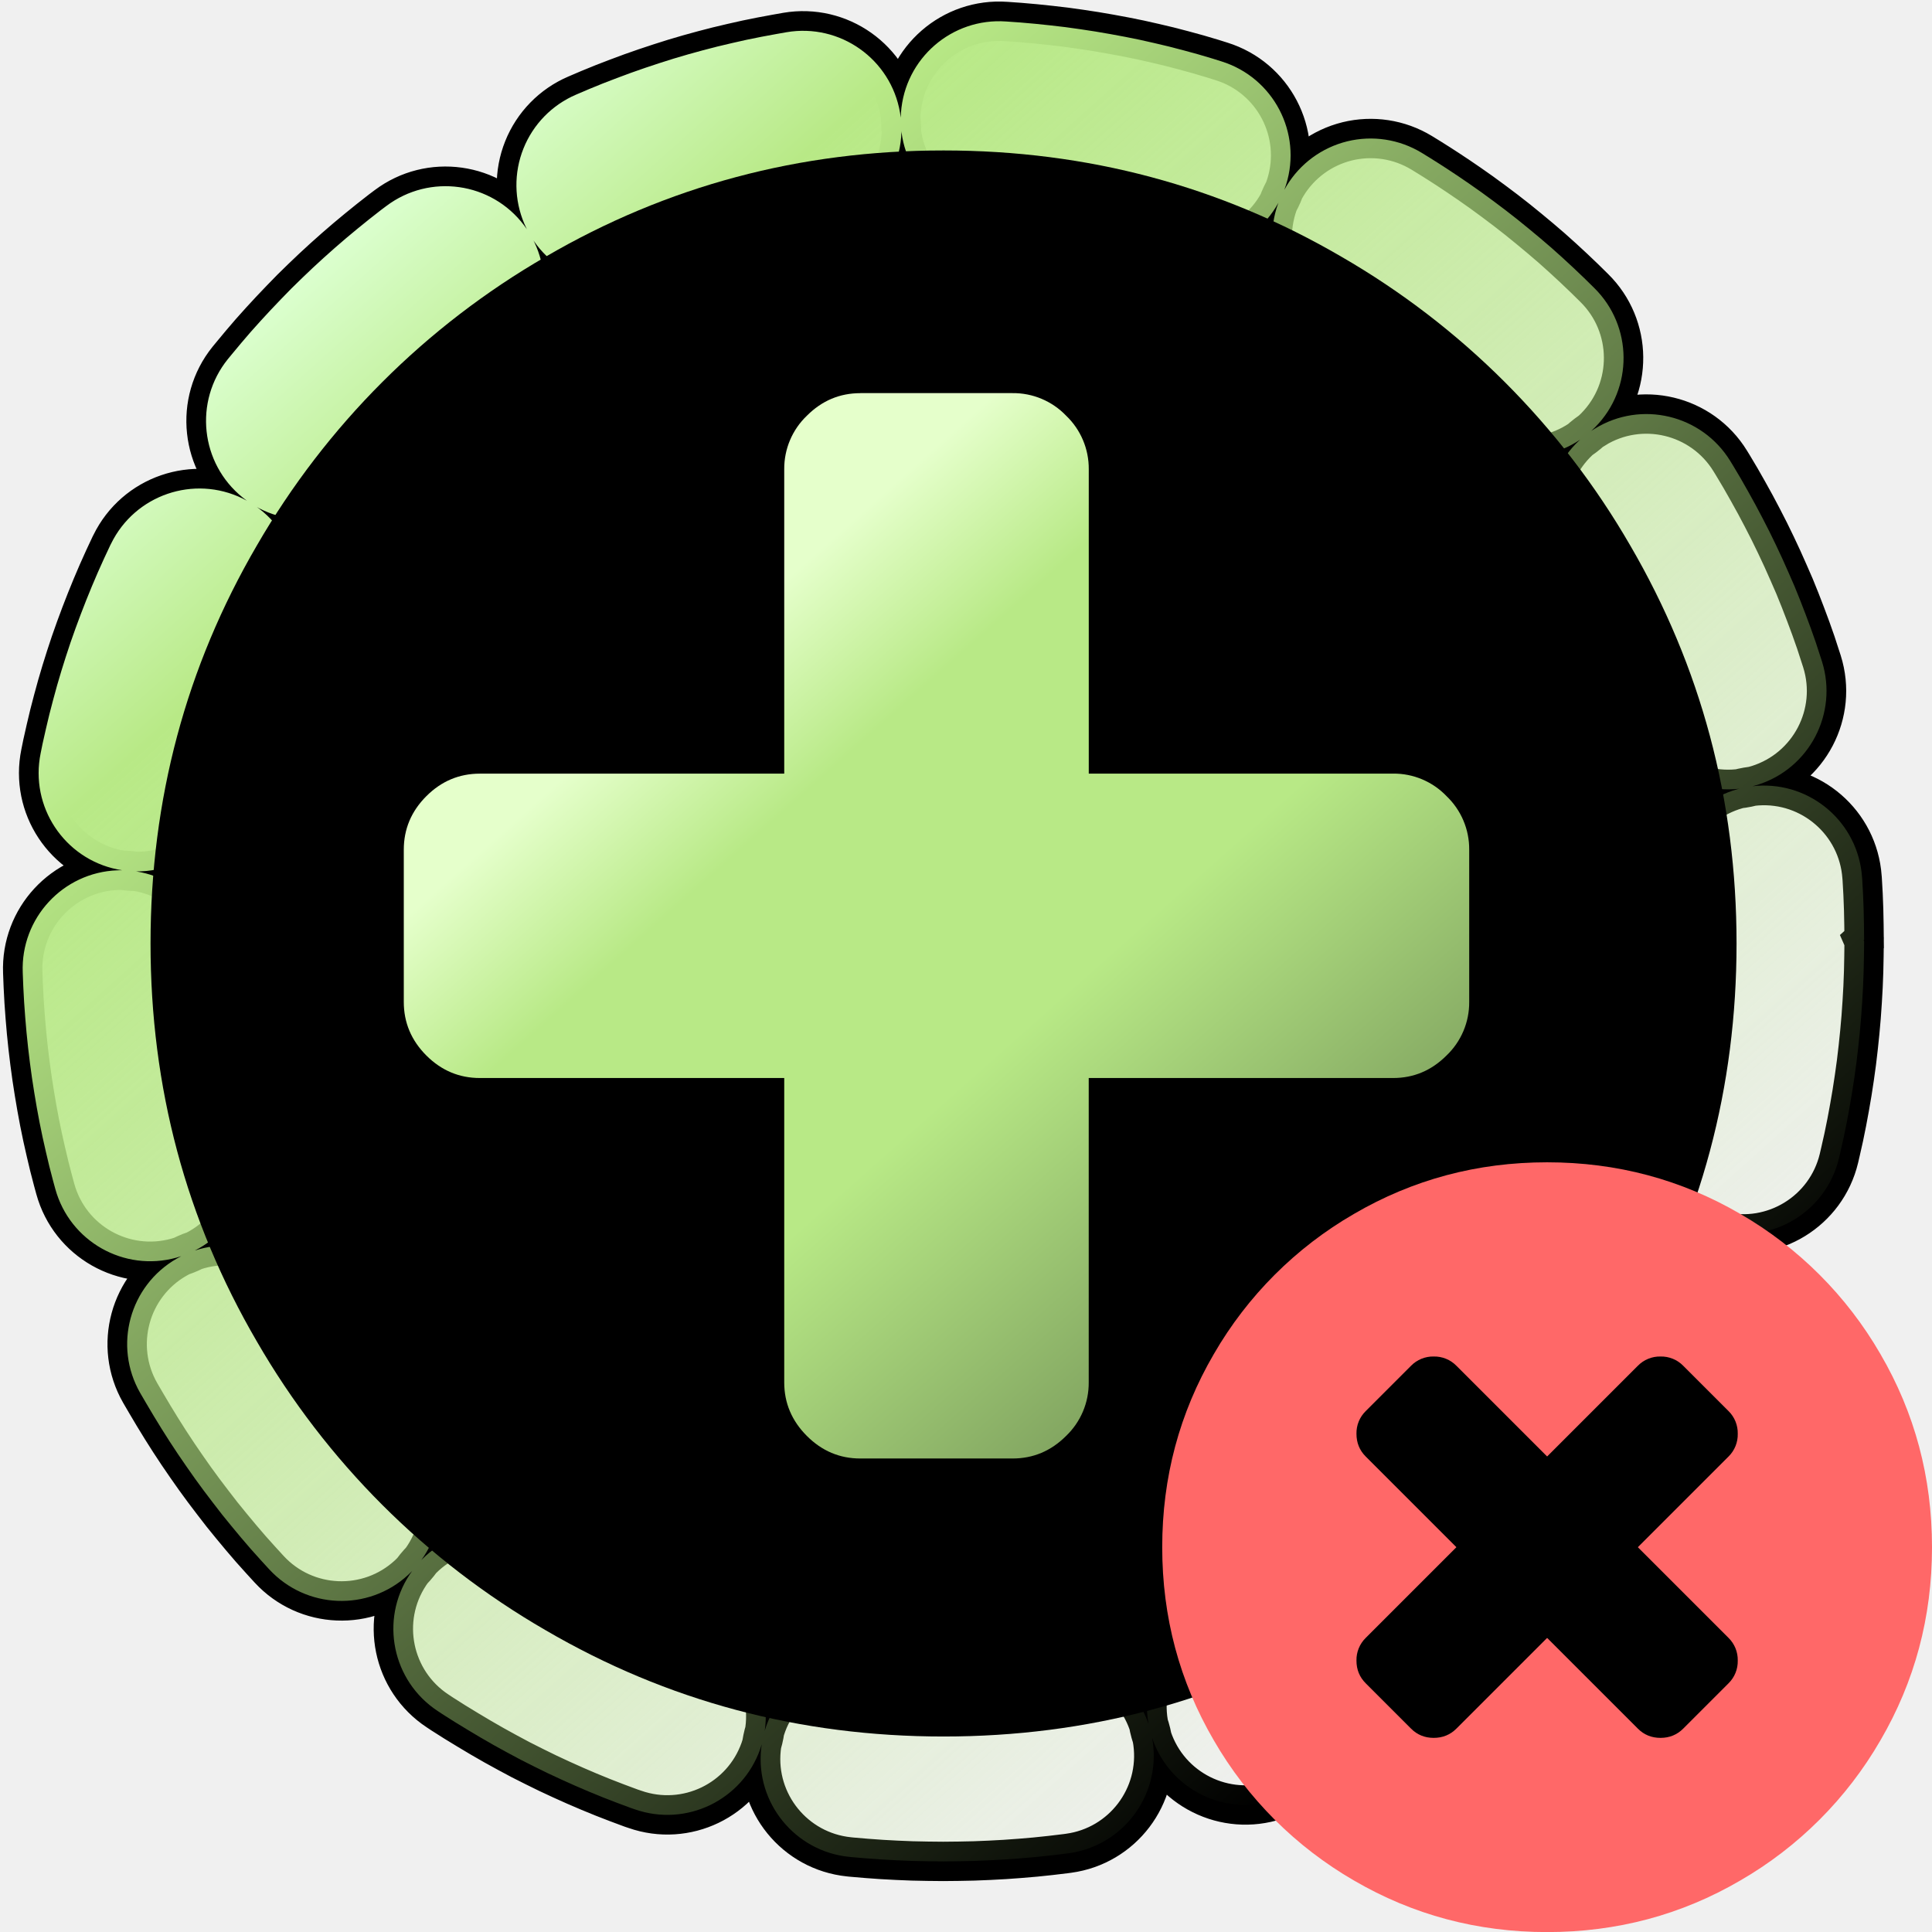
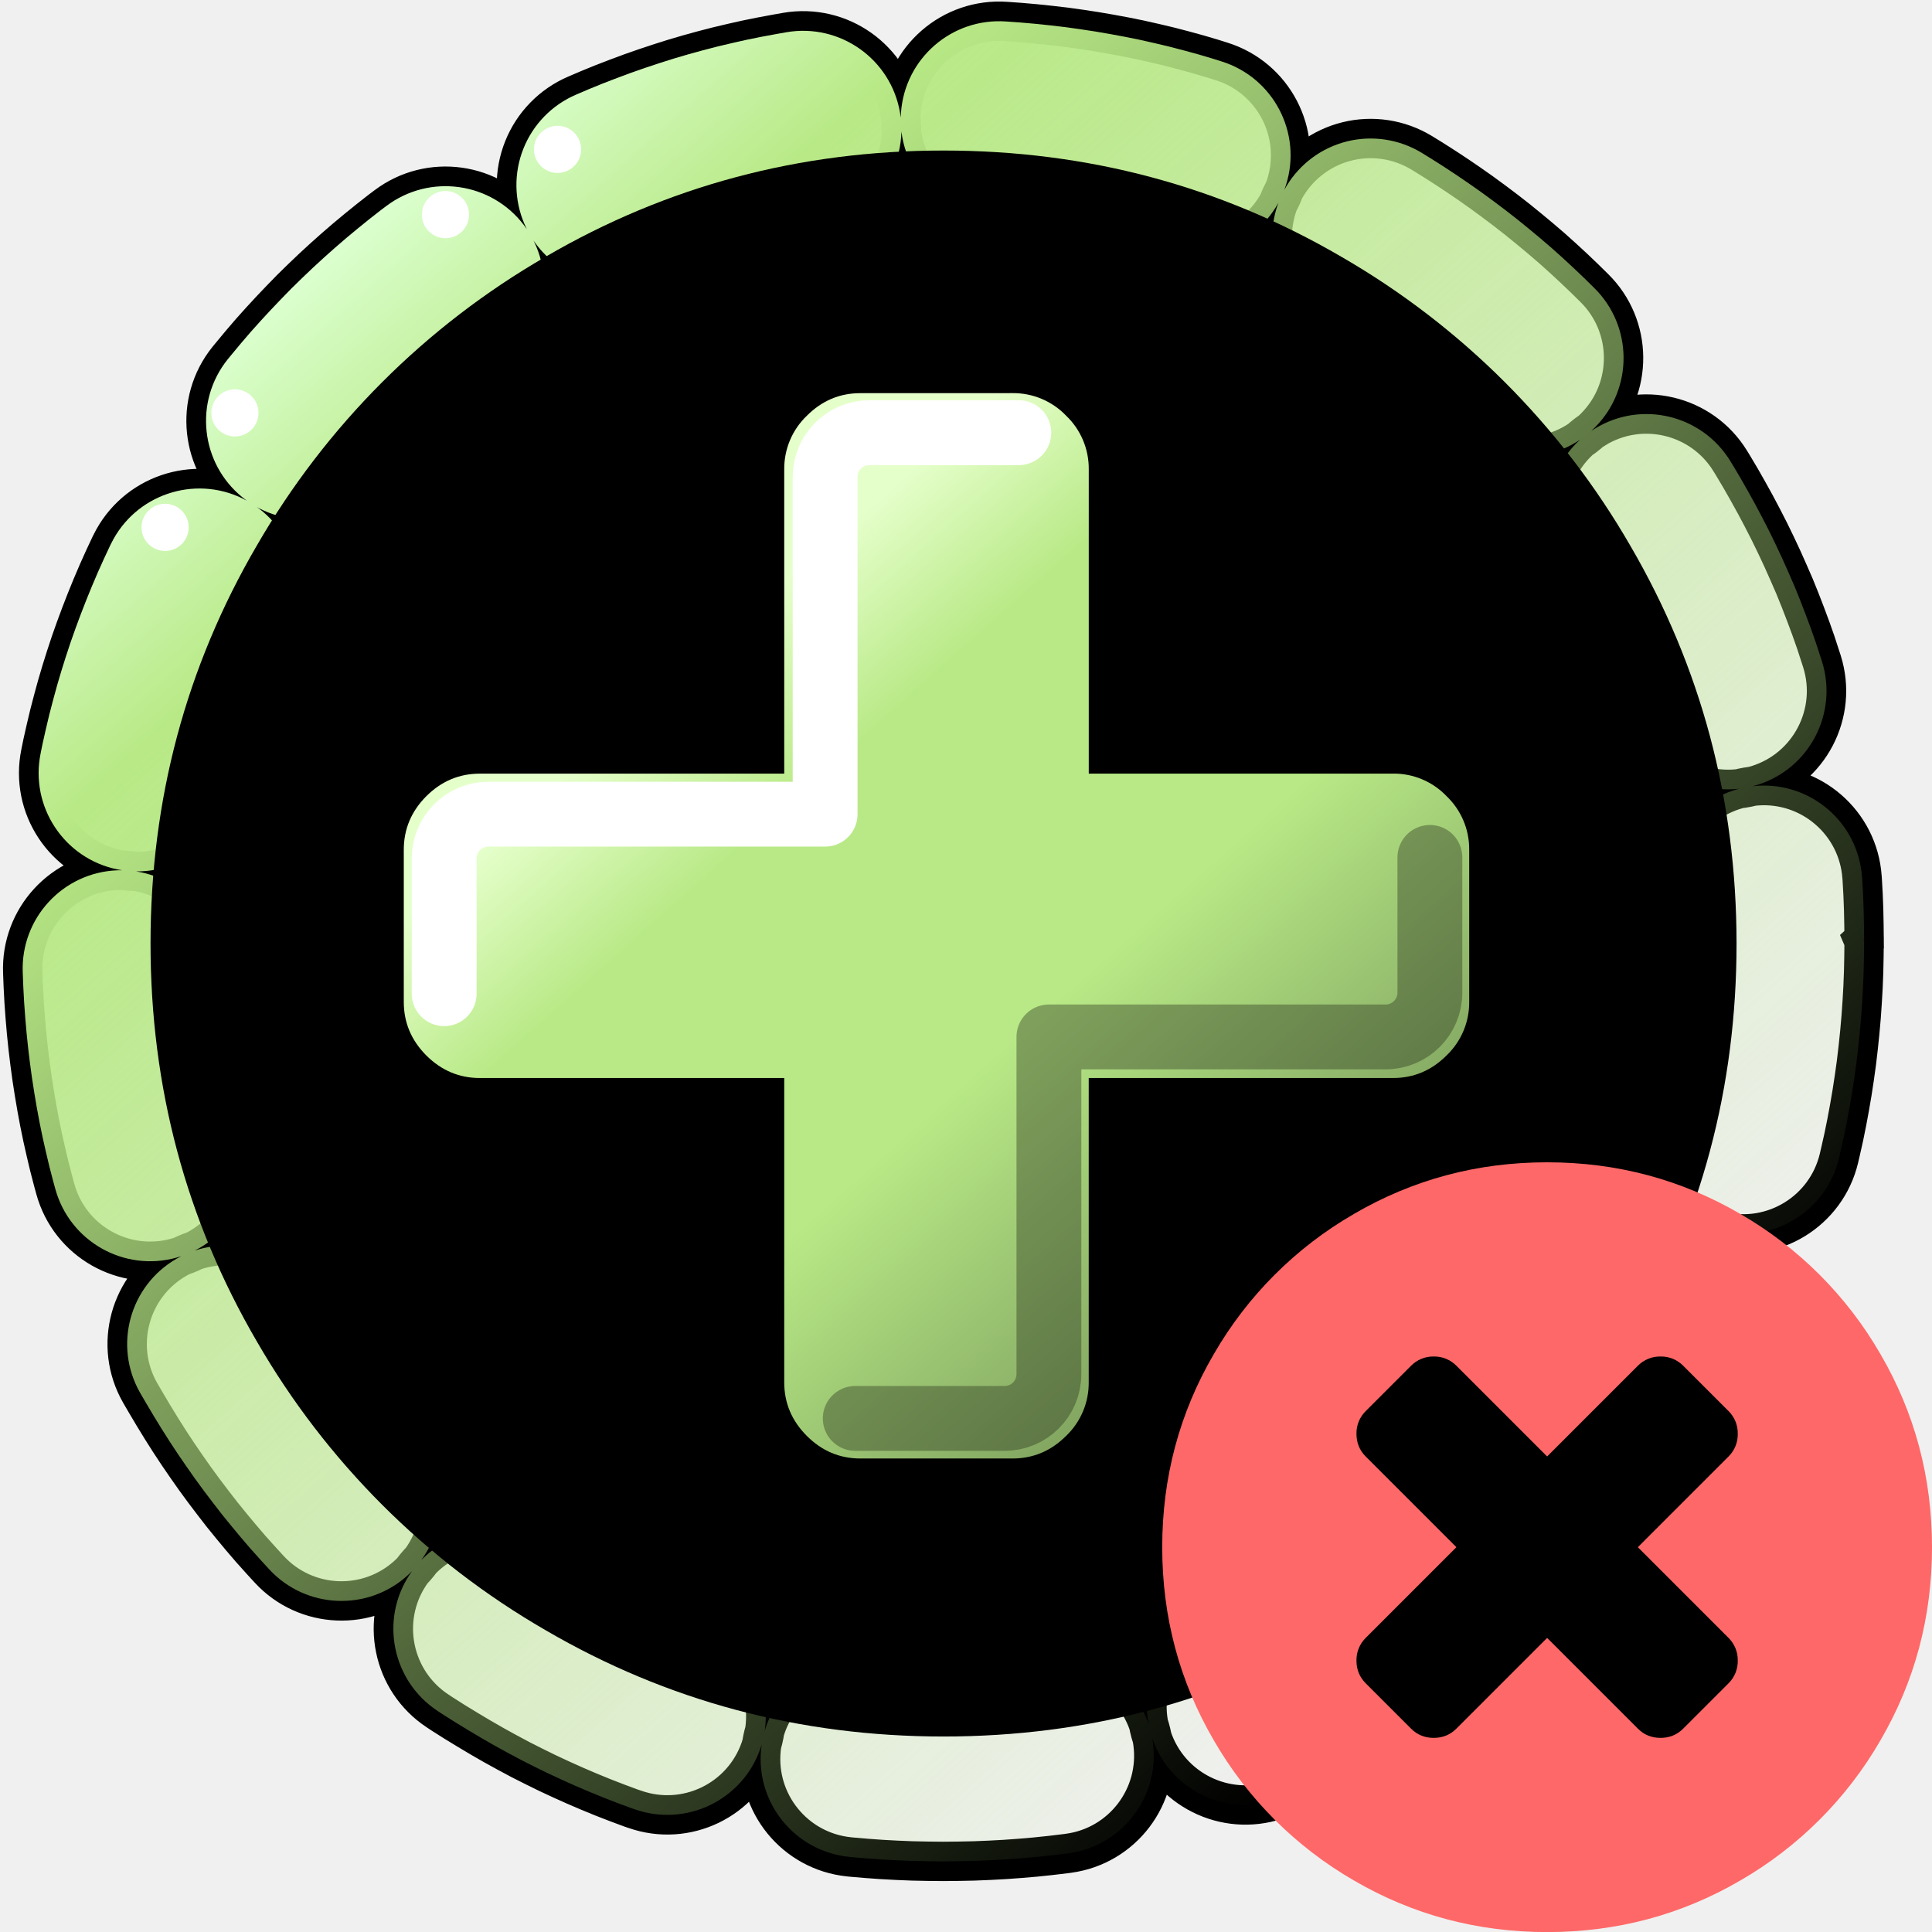
<svg xmlns="http://www.w3.org/2000/svg" xmlns:xlink="http://www.w3.org/1999/xlink" width="48" height="48">
  <defs>
+     <linearGradient id="h">
+       <stop offset="0" style="stop-color:#e5ffcb;stop-opacity:1" />
+       <stop offset=".18" style="stop-color:#b8e986;stop-opacity:1" />
+       <stop offset=".514" style="stop-color:#b8e986;stop-opacity:1" />
+       <stop offset="1" style="stop-color:#6e8c53;stop-opacity:1" />
+     </linearGradient>
    <linearGradient id="g">
-       <stop offset="0" stop-color="#e5ffcb" />
-       <stop offset=".18" stop-color="#b8e986" />
-       <stop offset=".514" stop-color="#b8e986" />
-       <stop offset="1" stop-color="#6e8c53" />
+       <stop offset="0" style="stop-color:#dbffce;stop-opacity:1" />
+       <stop offset=".137" style="stop-color:#b8e986;stop-opacity:1" />
+       <stop offset="1" style="stop-color:#b8e986;stop-opacity:0" />
    </linearGradient>
    <linearGradient id="f">
-       <stop offset="0" stop-color="#dbffce" />
-       <stop offset=".137" stop-color="#b8e986" />
-       <stop offset="1" stop-color="#b8e986" stop-opacity="0" />
+       <stop offset="0" style="stop-color:#b8e986;stop-opacity:1" />
+       <stop offset="1" style="stop-color:#b8e986;stop-opacity:0" />
    </linearGradient>
-     <linearGradient id="e">
-       <stop offset="0" stop-color="#b8e986" />
-       <stop offset="1" stop-color="#b8e986" stop-opacity="0" />
-     </linearGradient>
-     <linearGradient id="a">
-       <stop offset="0" stop-color="#333" />
-       <stop offset="1" stop-color="#0d0d0d" />
-     </linearGradient>
-     <linearGradient id="b">
-       <stop offset="0" stop-color="#f4f4f4" />
-       <stop offset=".312" stop-color="#229ad9" />
-       <stop offset=".616" stop-color="#0647aa" />
-     </linearGradient>
-     <linearGradient id="c">
-       <stop offset="0" stop-color="#39bdff" />
-       <stop offset="1" stop-color="#0038a0" />
-     </linearGradient>
-     <linearGradient id="d">
-       <stop offset="0" stop-color="#4c4c4c" />
-       <stop offset="1" stop-color="#0d0d0d" />
-     </linearGradient>
-     <linearGradient xlink:href="#e" id="h" x1="-.456" y1="23.386" x2="47.335" y2="23.386" gradientUnits="userSpaceOnUse" />
-     <linearGradient xlink:href="#f" id="i" gradientUnits="userSpaceOnUse" x1="8.584" y1="5.262" x2="38.703" y2="38.889" />
-     <linearGradient xlink:href="#g" id="j" x1="17.191" y1="16.461" x2="33.055" y2="34.316" gradientUnits="userSpaceOnUse" />
+     <linearGradient xlink:href="#f" id="i" x1="-.456" x2="47.335" y1="23.386" y2="23.386" gradientUnits="userSpaceOnUse" />
+     <linearGradient xlink:href="#g" id="j" x1="8.584" x2="38.703" y1="5.262" y2="38.889" gradientUnits="userSpaceOnUse" />
+     <linearGradient xlink:href="#h" id="k" x1="17.191" x2="33.055" y1="16.461" y2="34.316" gradientUnits="userSpaceOnUse" />
  </defs>
-   <path d="M25.032.015a2.5 2.5 0 0 0-2.671 2.318 2.5 2.5 0 0 0 2.318 2.67l.312.021.307.028.303.03.302.036.301.041.297.047.297.05.295.055.293.061.29.064.29.069.29.076.284.078.285.084.188.059a2.5 2.5 0 0 0 3.133-1.639 2.5 2.5 0 0 0-1.639-3.133l-.229-.072-.365-.108-.369-.101-.369-.096-.371-.088-.373-.084-.375-.076-.377-.07L27.3.27l-.379-.058-.38-.053-.386-.045-.382-.04-.387-.034zm-5.58.273-.265.047-.377.07-.375.076-.373.084-.371.088-.37.096-.367.101-.367.108-.363.115-.362.12-.36.126-.358.133-.356.137-.353.144-.328.14a2.5 2.5 0 0 0-1.315 3.284 2.5 2.5 0 0 0 3.283 1.313l.29-.123.275-.114.277-.107.28-.104.279-.097.281-.094.283-.088.285-.084.287-.078.288-.076.289-.069.29-.064.294-.06.295-.055.224-.04a2.5 2.5 0 0 0 2.045-2.884A2.5 2.5 0 0 0 19.452.288Zm14.246 2.773a2.5 2.5 0 0 0-1.54 1.133A2.5 2.5 0 0 0 33 7.628c.231.14.465.29.701.45l-.017-.015.265.182.246.174.243.178.24.18.234.183.233.187.226.19.225.193.22.197.217.2.215.205.22.217a2.5 2.5 0 0 0 3.536-.03 2.5 2.5 0 0 0-.03-3.535l-.25-.246-.273-.26-.277-.256-.281-.252-.287-.246-.291-.242-.293-.238-.301-.235-.303-.228-.307-.225-.31-.218-.309-.211-.01-.006a23.162 23.162 0 0 0-.892-.57 2.5 2.5 0 0 0-1.893-.29zM9.284 4.704l-.14.105-.3.235-.294.238-.291.242-.285.246-.283.252-.278.256-.273.26-.27.264-.263.27-.26.273-.256.277-.252.281-.246.287-.242.291-.094.114a2.5 2.5 0 0 0 .377 3.515 2.5 2.5 0 0 0 3.516-.375l.066-.082.19-.228.193-.225.197-.22.2-.217.204-.215.207-.21.21-.206.214-.205.217-.2.22-.197.225-.193.229-.19.23-.187.237-.184.107-.082a2.5 2.5 0 0 0 .488-3.5 2.5 2.5 0 0 0-3.5-.49zm30.707 5.656a2.5 2.5 0 0 0-.82 3.44l.043.068.156.266.153.265.148.268.143.267.136.27.133.271.127.272.123.273.117.276.114.275.107.278.104.279.097.28.094.28.025.084a2.5 2.5 0 0 0 3.133 1.639 2.5 2.5 0 0 0 1.639-3.133l-.04-.123-.118-.363-.127-.36-.133-.357-.137-.355-.144-.356-.153-.351-.156-.35-.162-.346-.168-.345-.176-.344-.18-.34-.187-.338-.191-.336-.198-.332-.062-.101a2.5 2.5 0 0 0-3.44-.82ZM5.634 12.136a2.5 2.5 0 0 0-3.344 1.148l-.017.033-.162.346-.157.35-.15.351-.145.356-.138.355-.133.358-.127.359-.12.363-.114.363-.108.366-.101.369-.096.369-.088.371-.084.373-.049.242a2.5 2.5 0 0 0 1.947 2.951A2.5 2.5 0 0 0 5.4 19.612l.04-.201.065-.291.07-.289.075-.29.078-.284.084-.285.088-.284.093-.28.1-.28.102-.28.109-.277.111-.275.12-.276.12-.273.127-.268a2.5 2.5 0 0 0-1.148-3.343zm38.477 7.3a2.5 2.5 0 0 0-2.317 2.67v.006l.018.31.011.313.008.313.002.297v.039l-.002.297-.008.312-.011.313-.018.31-.021.307-.028.306-.031.303-.035.303-.041.3-.047.298-.05.296-.055.295-.061.293-.064.291-.032.127a2.5 2.5 0 0 0 1.848 3.016 2.5 2.5 0 0 0 3.016-1.848l.039-.168.084-.373.076-.375.07-.377.065-.379.058-.379.053-.382.045-.383.04-.385.034-.385.027-.388.022-.389.015-.39.008-.393.004-.373a2.5 2.5 0 0 0-.012-.028 2.5 2.5 0 0 0 .012-.011l-.004-.373-.008-.393-.015-.39-.022-.39-.004-.046a2.5 2.5 0 0 0-2.67-2.317ZM2.446 21.583a2.5 2.5 0 0 0-2.4 2.596l.014.36.021.39.028.388.033.385.04.385.046.383.052.382.059.38.064.378.07.377.077.375.084.373.088.371.096.37.056.205a2.5 2.5 0 0 0 3.076 1.744 2.5 2.5 0 0 0 1.745-3.076l-.045-.165-.075-.287-.07-.289-.064-.29-.06-.294-.056-.295-.05-.296-.045-.297-.041-.301-.037-.303-.032-.303-.027-.306-.022-.307-.017-.31-.012-.32a2.5 2.5 0 0 0-2.596-2.403zm40.735 9.197a2.5 2.5 0 0 0-3.381 1.037l-.129.244-.148.268-.153.266-.156.265-.162.262-.164.256-.166.254-.17.25-.174.246-.178.242-.18.24-.183.235-.187.23-.19.229-.152.175a2.5 2.5 0 0 0 .262 3.528 2.5 2.5 0 0 0 3.525-.262l.178-.207.242-.291.238-.295.234-.299.229-.303.225-.306.218-.313.215-.314.211-.32.205-.323.203-.328.198-.332.191-.336.188-.338.148-.279a2.5 2.5 0 0 0-1.037-3.38zm-39.223.67a2.5 2.5 0 0 0-.928 3.412l.147.252.197.332.201.328.205.323.211.32.215.314.22.313.224.306.23.303.232.3.239.294.242.291.246.287.252.281.215.235a2.5 2.5 0 0 0 3.533.144 2.5 2.5 0 0 0 .145-3.533l-.188-.203-.197-.22-.194-.225-.189-.229-.188-.23-.183-.235-.18-.24-.178-.242-.171-.246-.172-.25-.166-.254-.164-.256-.162-.262-.157-.265-.125-.22a2.5 2.5 0 0 0-3.412-.925zm31.963 6.537a2.5 2.5 0 0 0-1.865.422l-.106.074-.25.17-.252.166-.257.164-.262.162-.266.157-.265.152-.268.148-.268.141-.27.139-.27.133-.272.127-.273.123-.276.117-.275.111-.02.008a2.5 2.5 0 0 0-1.424 3.236 2.5 2.5 0 0 0 3.237 1.424l.058-.023.356-.145.351-.15.35-.157.346-.162.345-.17.344-.173.34-.182.338-.186.336-.193.332-.197.328-.201.324-.206.319-.21.316-.215.135-.096a2.5 2.5 0 0 0 .601-3.484 2.5 2.5 0 0 0-1.617-1.024zm-22.582.781a2.5 2.5 0 0 0-3.463.711 2.5 2.5 0 0 0 .711 3.463l.113.075.323.205.328.2.332.198.336.193.338.186.34.182.343.173.346.17.348.162.35.157.35.15.354.145.356.138.357.133.098.033a2.5 2.5 0 0 0 3.185-1.531 2.5 2.5 0 0 0-1.53-3.186l-.058-.021-.279-.102-.277-.109-.276-.111-.275-.117-.273-.123-.272-.127-.271-.133-.27-.139-.267-.14-.268-.149-.266-.152-.265-.157-.262-.162-.256-.164Zm12.607 2.836-.043.006-.302.035-.303.032-.307.027-.306.022-.31.017-.311.012-.315.008-.316.002-.317-.002-.312-.008-.313-.012-.31-.017-.307-.022-.306-.027-.016-.002a2.5 2.5 0 0 0-2.744 2.23 2.5 2.5 0 0 0 2.23 2.744l.057.006.385.033.388.028.389.021.39.016.393.008.393.004.392-.004.393-.008.39-.016.39-.021.388-.028.387-.033.382-.04.385-.046.082-.011a2.5 2.5 0 0 0 2.139-2.815 2.5 2.5 0 0 0-2.815-2.139z" overflow="visible" fill="url(#i)" stroke-linecap="round" transform="matrix(.9778 0 0 .9778 .52 .519)" stroke="#000" paint-order="stroke fill markers" />
-   <path d="M43.144 23.441c0 3.574-.881 6.87-2.643 9.89a19.613 19.613 0 0 1-7.17 7.17c-3.018 1.761-6.315 2.642-9.89 2.642-3.573 0-6.87-.88-9.888-2.642a19.613 19.613 0 0 1-7.17-7.17C4.62 30.31 3.74 27.014 3.74 23.44c0-3.574.881-6.87 2.643-9.89a19.613 19.613 0 0 1 7.17-7.17c3.018-1.76 6.315-2.642 9.889-2.642 3.574 0 6.87.881 9.89 2.643a19.613 19.613 0 0 1 7.17 7.17c1.76 3.018 2.642 6.315 2.642 9.89z" paint-order="stroke fill markers" />
-   <path style="marker:none" d="M21.375 9.768c-.512 0-.954.186-1.328.56a1.82 1.82 0 0 0-.563 1.33v7.563h-7.562c-.512 0-.956.186-1.33.56-.374.374-.56.818-.56 1.33v3.782c0 .512.186.955.56 1.33.374.374.818.56 1.33.56h7.562v7.563c0 .512.189.956.563 1.33.374.374.816.56 1.328.56h3.781c.512 0 .956-.186 1.33-.56a1.82 1.82 0 0 0 .563-1.33v-7.563h7.562c.512 0 .954-.186 1.328-.56a1.82 1.82 0 0 0 .563-1.33V21.11a1.82 1.82 0 0 0-.563-1.33 1.813 1.813 0 0 0-1.328-.56H27.05v-7.563a1.82 1.82 0 0 0-.563-1.33 1.818 1.818 0 0 0-1.33-.56h-3.781z" color="#000" overflow="visible" fill="url(#j)" />
-   <path d="M48 38.44c0 1.735-.427 3.334-1.282 4.8a9.52 9.52 0 0 1-3.48 3.48c-1.465.855-3.065 1.282-4.8 1.282-1.735 0-3.335-.427-4.8-1.282a9.52 9.52 0 0 1-3.48-3.48c-.855-1.466-1.283-3.065-1.283-4.8 0-1.735.428-3.335 1.283-4.8a9.52 9.52 0 0 1 3.48-3.48c1.465-.855 3.065-1.283 4.8-1.283 1.735 0 3.335.428 4.8 1.283a9.52 9.52 0 0 1 3.48 3.48c.855 1.465 1.282 3.065 1.282 4.8z" fill="#ff6868" />
-   <path d="m42.946 35.059-1.127-1.127a.766.766 0 0 0-.564-.23.766.766 0 0 0-.563.23l-6.762 6.762a.766.766 0 0 0-.229.563c0 .223.076.41.229.563l1.127 1.127c.152.153.34.23.563.23.223 0 .411-.077.564-.23l6.762-6.761a.766.766 0 0 0 .228-.564.766.766 0 0 0-.228-.563z" />
-   <path d="m41.819 42.947 1.127-1.127a.766.766 0 0 0 .228-.563.766.766 0 0 0-.228-.563l-6.762-6.762a.766.766 0 0 0-.564-.23.766.766 0 0 0-.563.23l-1.127 1.127a.766.766 0 0 0-.229.563c0 .223.076.411.229.564l6.762 6.761c.152.153.34.23.563.23.223 0 .411-.077.564-.23z" />
+   <g style="opacity:1;stroke:#000;stroke-dasharray:none;stroke-dashoffset:0;stroke-opacity:1;fill:url(#i);fill-opacity:1;stroke-width:1;paint-order:stroke fill markers" transform="translate(.52 .519)scale(.9778)">
+     <path d="M25.032.015a2.5 2.5 0 0 0-2.671 2.318 2.5 2.5 0 0 0 2.318 2.67l.312.021.307.028.303.03.302.036.301.041.297.047.297.05.295.055.293.061.29.064.29.069.29.076.284.078.285.084.188.059a2.5 2.5 0 0 0 3.133-1.639 2.5 2.5 0 0 0-1.639-3.133l-.229-.072-.365-.108-.369-.101-.369-.096-.371-.088-.373-.084-.375-.076-.377-.07L27.3.27l-.379-.058-.38-.053-.386-.045-.382-.04-.387-.034zm-5.58.273-.265.047-.377.07-.375.076-.373.084-.371.088-.37.096-.367.101-.367.108-.363.115-.362.12-.36.126-.358.133-.356.137-.353.144-.328.14a2.5 2.5 0 0 0-1.315 3.284 2.5 2.5 0 0 0 3.283 1.313l.29-.123.275-.114.277-.107.28-.104.279-.097.281-.094.283-.088.285-.084.287-.078.288-.076.289-.069.29-.064.294-.06.295-.055.224-.04a2.5 2.5 0 0 0 2.045-2.884A2.5 2.5 0 0 0 19.452.288Zm14.246 2.773a2.5 2.5 0 0 0-1.54 1.133A2.5 2.5 0 0 0 33 7.628q.347.21.701.45l-.017-.015.265.182.246.174.243.178.24.18.234.183.233.187.226.19.225.193.22.197.217.2.215.205.22.217a2.5 2.5 0 0 0 3.536-.03 2.5 2.5 0 0 0-.03-3.535l-.25-.246-.273-.26-.277-.256-.281-.252-.287-.246-.291-.242-.293-.238-.301-.235-.303-.228-.307-.225-.31-.218-.309-.211-.01-.006a23 23 0 0 0-.892-.57 2.5 2.5 0 0 0-1.893-.29zM9.284 4.704l-.14.105-.3.235-.294.238-.291.242-.285.246-.283.252-.278.256-.273.26-.27.264-.263.27-.26.273-.256.277-.252.281-.246.287-.242.291-.094.114a2.5 2.5 0 0 0 .377 3.515 2.5 2.5 0 0 0 3.516-.375l.066-.082.19-.228.193-.225.197-.22.2-.217.204-.215.207-.21.21-.206.214-.205.217-.2.22-.197.225-.193.229-.19.23-.187.237-.184.107-.082a2.5 2.5 0 0 0 .488-3.5 2.5 2.5 0 0 0-3.5-.49zm30.707 5.656a2.5 2.5 0 0 0-.82 3.44l.043.068.156.266.153.265.148.268.143.267.136.27.133.271.127.272.123.273.117.276.114.275.107.278.104.279.097.28.094.28.025.084a2.5 2.5 0 0 0 3.133 1.639 2.5 2.5 0 0 0 1.639-3.133l-.04-.123-.118-.363-.127-.36-.133-.357-.137-.355-.144-.356-.153-.351-.156-.35-.162-.346-.168-.345-.176-.344-.18-.34-.187-.338-.191-.336-.198-.332-.062-.101a2.5 2.5 0 0 0-3.44-.82ZM5.634 12.136a2.5 2.5 0 0 0-3.344 1.148l-.017.033-.162.346-.157.35-.15.351-.145.356-.138.355-.133.358-.127.359-.12.363-.114.363-.108.366-.101.369-.096.369-.088.371-.084.373-.049.242a2.5 2.5 0 0 0 1.947 2.951A2.5 2.5 0 0 0 5.4 19.612l.04-.201.065-.291.07-.289.075-.29.078-.284.084-.285.088-.284.093-.28.1-.28.102-.28.109-.277.111-.275.12-.276.12-.273.127-.268a2.5 2.5 0 0 0-1.148-3.343zm38.477 7.3a2.5 2.5 0 0 0-2.317 2.67v.006l.018.31.011.313.008.313.002.297v.039l-.002.297-.008.312-.011.313-.018.31-.021.307-.028.306-.031.303-.035.303-.041.3-.047.298-.05.296-.055.295-.061.293-.064.291-.032.127a2.5 2.5 0 0 0 1.848 3.016 2.5 2.5 0 0 0 3.016-1.848l.039-.168.084-.373.076-.375.07-.377.065-.379.058-.379.053-.382.045-.383.04-.385.034-.385.027-.388.022-.389.015-.39.008-.393.004-.373-.012-.028.012-.011-.004-.373-.008-.393-.015-.39-.022-.39-.004-.046a2.5 2.5 0 0 0-2.67-2.317ZM2.446 21.583a2.5 2.5 0 0 0-2.4 2.596l.014.36.021.39.028.388.033.385.04.385.046.383.052.382.059.38.064.378.07.377.077.375.084.373.088.371.096.37.056.205a2.5 2.5 0 0 0 3.076 1.744 2.5 2.5 0 0 0 1.745-3.076l-.045-.165-.075-.287-.07-.289-.064-.29-.06-.294-.056-.295-.05-.296-.045-.297-.041-.301-.037-.303-.032-.303-.027-.306-.022-.307-.017-.31-.012-.32a2.5 2.5 0 0 0-2.596-2.403zm40.735 9.197a2.5 2.5 0 0 0-3.381 1.037l-.129.244-.148.268-.153.266-.156.265-.162.262-.164.256-.166.254-.17.25-.174.246-.178.242-.18.24-.183.235-.187.23-.19.229-.152.175a2.5 2.5 0 0 0 .262 3.528 2.5 2.5 0 0 0 3.525-.262l.178-.207.242-.291.238-.295.234-.299.229-.303.225-.306.218-.313.215-.314.211-.32.205-.323.203-.328.198-.332.191-.336.188-.338.148-.279a2.5 2.5 0 0 0-1.037-3.38zm-39.223.67a2.5 2.5 0 0 0-.928 3.412l.147.252.197.332.201.328.205.323.211.32.215.314.22.313.224.306.23.303.232.3.239.294.242.291.246.287.252.281.215.235a2.5 2.5 0 0 0 3.533.144 2.5 2.5 0 0 0 .145-3.533l-.188-.203-.197-.22-.194-.225-.189-.229-.188-.23-.183-.235-.18-.24-.178-.242-.171-.246-.172-.25-.166-.254-.164-.256-.162-.262-.157-.265-.125-.22a2.5 2.5 0 0 0-3.412-.925zm31.963 6.537a2.5 2.5 0 0 0-1.865.422l-.106.074-.25.17-.252.166-.257.164-.262.162-.266.157-.265.152-.268.148-.268.141-.27.139-.27.133-.272.127-.273.123-.276.117-.275.111-.02.008a2.5 2.5 0 0 0-1.424 3.236 2.5 2.5 0 0 0 3.237 1.424l.058-.023.356-.145.351-.15.35-.157.346-.162.345-.17.344-.173.34-.182.338-.186.336-.193.332-.197.328-.201.324-.206.319-.21.316-.215.135-.096a2.5 2.5 0 0 0 .601-3.484 2.5 2.5 0 0 0-1.617-1.024zm-22.582.781a2.5 2.5 0 0 0-3.463.711 2.5 2.5 0 0 0 .711 3.463l.113.075.323.205.328.2.332.198.336.193.338.186.34.182.343.173.346.17.348.162.35.157.35.15.354.145.356.138.357.133.098.033a2.5 2.5 0 0 0 3.185-1.531 2.5 2.5 0 0 0-1.53-3.186l-.058-.021-.279-.102-.277-.109-.276-.111-.275-.117-.273-.123-.272-.127-.271-.133-.27-.139-.267-.14-.268-.149-.266-.152-.265-.157-.262-.162-.256-.164Zm12.607 2.836-.043.006-.302.035-.303.032-.307.027-.306.022-.31.017-.311.012-.315.008-.316.002-.317-.002-.312-.008-.313-.012-.31-.017-.307-.022-.306-.027-.016-.002a2.5 2.5 0 0 0-2.744 2.23 2.5 2.5 0 0 0 2.23 2.744l.057.006.385.033.388.028.389.021.39.016.393.008.393.004.392-.004.393-.008.39-.016.39-.021.388-.028.387-.033.382-.04.385-.046.082-.011a2.5 2.5 0 0 0 2.139-2.815 2.5 2.5 0 0 0-2.815-2.139z" style="baseline-shift:baseline;display:inline;overflow:visible;fill:url(#j);fill-opacity:1;stroke:#000;stroke-linecap:round;stroke-dasharray:none;stroke-dashoffset:0;stroke-opacity:1;paint-order:stroke fill markers;stop-color:#000;stop-opacity:1;stroke-width:1" />
+   </g>
+   <path d="M43.144 23.441q0 5.36-2.643 9.89a19.6 19.6 0 0 1-7.17 7.17q-4.527 2.642-9.89 2.642-5.36 0-9.888-2.642a19.6 19.6 0 0 1-7.17-7.17Q3.74 28.8 3.74 23.44t2.643-9.89a19.6 19.6 0 0 1 7.17-7.17Q18.08 3.74 23.442 3.74t9.89 2.643a19.6 19.6 0 0 1 7.17 7.17q2.641 4.527 2.642 9.89" style="fill:#000;stroke:none;stroke-width:4.713;stroke-linecap:round;stroke-dasharray:4.713,4.713;stroke-dashoffset:0;stroke-opacity:1;paint-order:stroke fill markers" />
+   <path d="M21.375 9.768q-.768 0-1.328.56a1.82 1.82 0 0 0-.563 1.33v7.563h-7.562q-.768 0-1.33.56-.56.562-.56 1.33v3.782q0 .768.56 1.33.562.56 1.33.56h7.562v7.563q.001.769.563 1.33.56.56 1.328.56h3.781q.768 0 1.33-.56a1.82 1.82 0 0 0 .563-1.33v-7.563h7.562q.767 0 1.328-.56a1.82 1.82 0 0 0 .563-1.33V21.11a1.82 1.82 0 0 0-.563-1.33 1.81 1.81 0 0 0-1.328-.56H27.05v-7.563a1.82 1.82 0 0 0-.563-1.33 1.82 1.82 0 0 0-1.33-.56z" style="color:#000;display:inline;overflow:visible;visibility:visible;fill:url(#k);fill-opacity:1;fill-rule:nonzero;stroke:none;stroke-width:3.781;marker:none" />
+   <path d="M48 38.44q0 2.602-1.282 4.8a9.5 9.5 0 0 1-3.48 3.48q-2.198 1.282-4.8 1.282-2.603 0-4.8-1.282a9.5 9.5 0 0 1-3.48-3.48q-1.283-2.198-1.283-4.8t1.283-4.8a9.5 9.5 0 0 1 3.48-3.48q2.198-1.283 4.8-1.283 2.603 0 4.8 1.283a9.5 9.5 0 0 1 3.48 3.48Q48 35.838 48 38.44" style="fill:#ff6868;stroke:none;stroke-width:1.594" />
+   <path d="m42.946 35.059-1.127-1.127a.77.77 0 0 0-.564-.23.77.77 0 0 0-.563.23l-6.762 6.762a.77.77 0 0 0-.229.563q0 .334.229.563l1.127 1.127q.228.23.563.23t.564-.23l6.762-6.761a.77.77 0 0 0 .228-.564.77.77 0 0 0-.228-.563" style="fill:#000;stroke:none;stroke-width:1.594" />
+   <path d="m41.819 42.947 1.127-1.127a.77.77 0 0 0 .228-.563.77.77 0 0 0-.228-.563l-6.762-6.762a.77.77 0 0 0-.564-.23.77.77 0 0 0-.563.23l-1.127 1.127a.77.77 0 0 0-.229.563q0 .334.229.564l6.762 6.761q.228.23.563.23t.564-.23" style="fill:#000;stroke:none;stroke-width:1.594" />
+   <path d="M11.035 24.688v-3.36a1.1 1.1 135 0 1 1.1-1.1H20.5V11.85a1.1 1.1 135 0 1 1.1-1.1h3.712" style="fill:none;stroke:#fff;stroke-width:1.611;stroke-linecap:round;stroke-linejoin:round;stroke-dasharray:none;paint-order:stroke fill markers" />
+   <path d="M11.035 24.688v-3.36a1.1 1.1 135 0 1 1.1-1.1H20.5V11.85a1.1 1.1 135 0 1 1.1-1.1h3.712" style="fill:none;stroke:#212a18;stroke-width:1.611;stroke-linecap:round;stroke-linejoin:round;stroke-dasharray:none;paint-order:stroke fill markers;opacity:.379;stroke-opacity:1" transform="rotate(180 23.28 22.995)" />
+   <circle cx="11.067" cy="5.332" r=".586" style="fill:#fff;fill-opacity:1;stroke:none;stroke-width:.457;stroke-linecap:round;stroke-linejoin:round;stroke-dasharray:none;paint-order:stroke fill markers" />
+   <circle cx="13.852" cy="3.711" r=".586" style="fill:#fff;fill-opacity:1;stroke:none;stroke-width:.457;stroke-linecap:round;stroke-linejoin:round;stroke-dasharray:none;paint-order:stroke fill markers" />
+   <circle cx="4.102" cy="13.102" r=".586" style="fill:#fff;fill-opacity:1;stroke:none;stroke-width:.457;stroke-linecap:round;stroke-linejoin:round;stroke-dasharray:none;paint-order:stroke fill markers" />
+   <circle cx="5.836" cy="10.258" r=".586" style="fill:#fff;fill-opacity:1;stroke:none;stroke-width:.457;stroke-linecap:round;stroke-linejoin:round;stroke-dasharray:none;paint-order:stroke fill markers" />
</svg>
